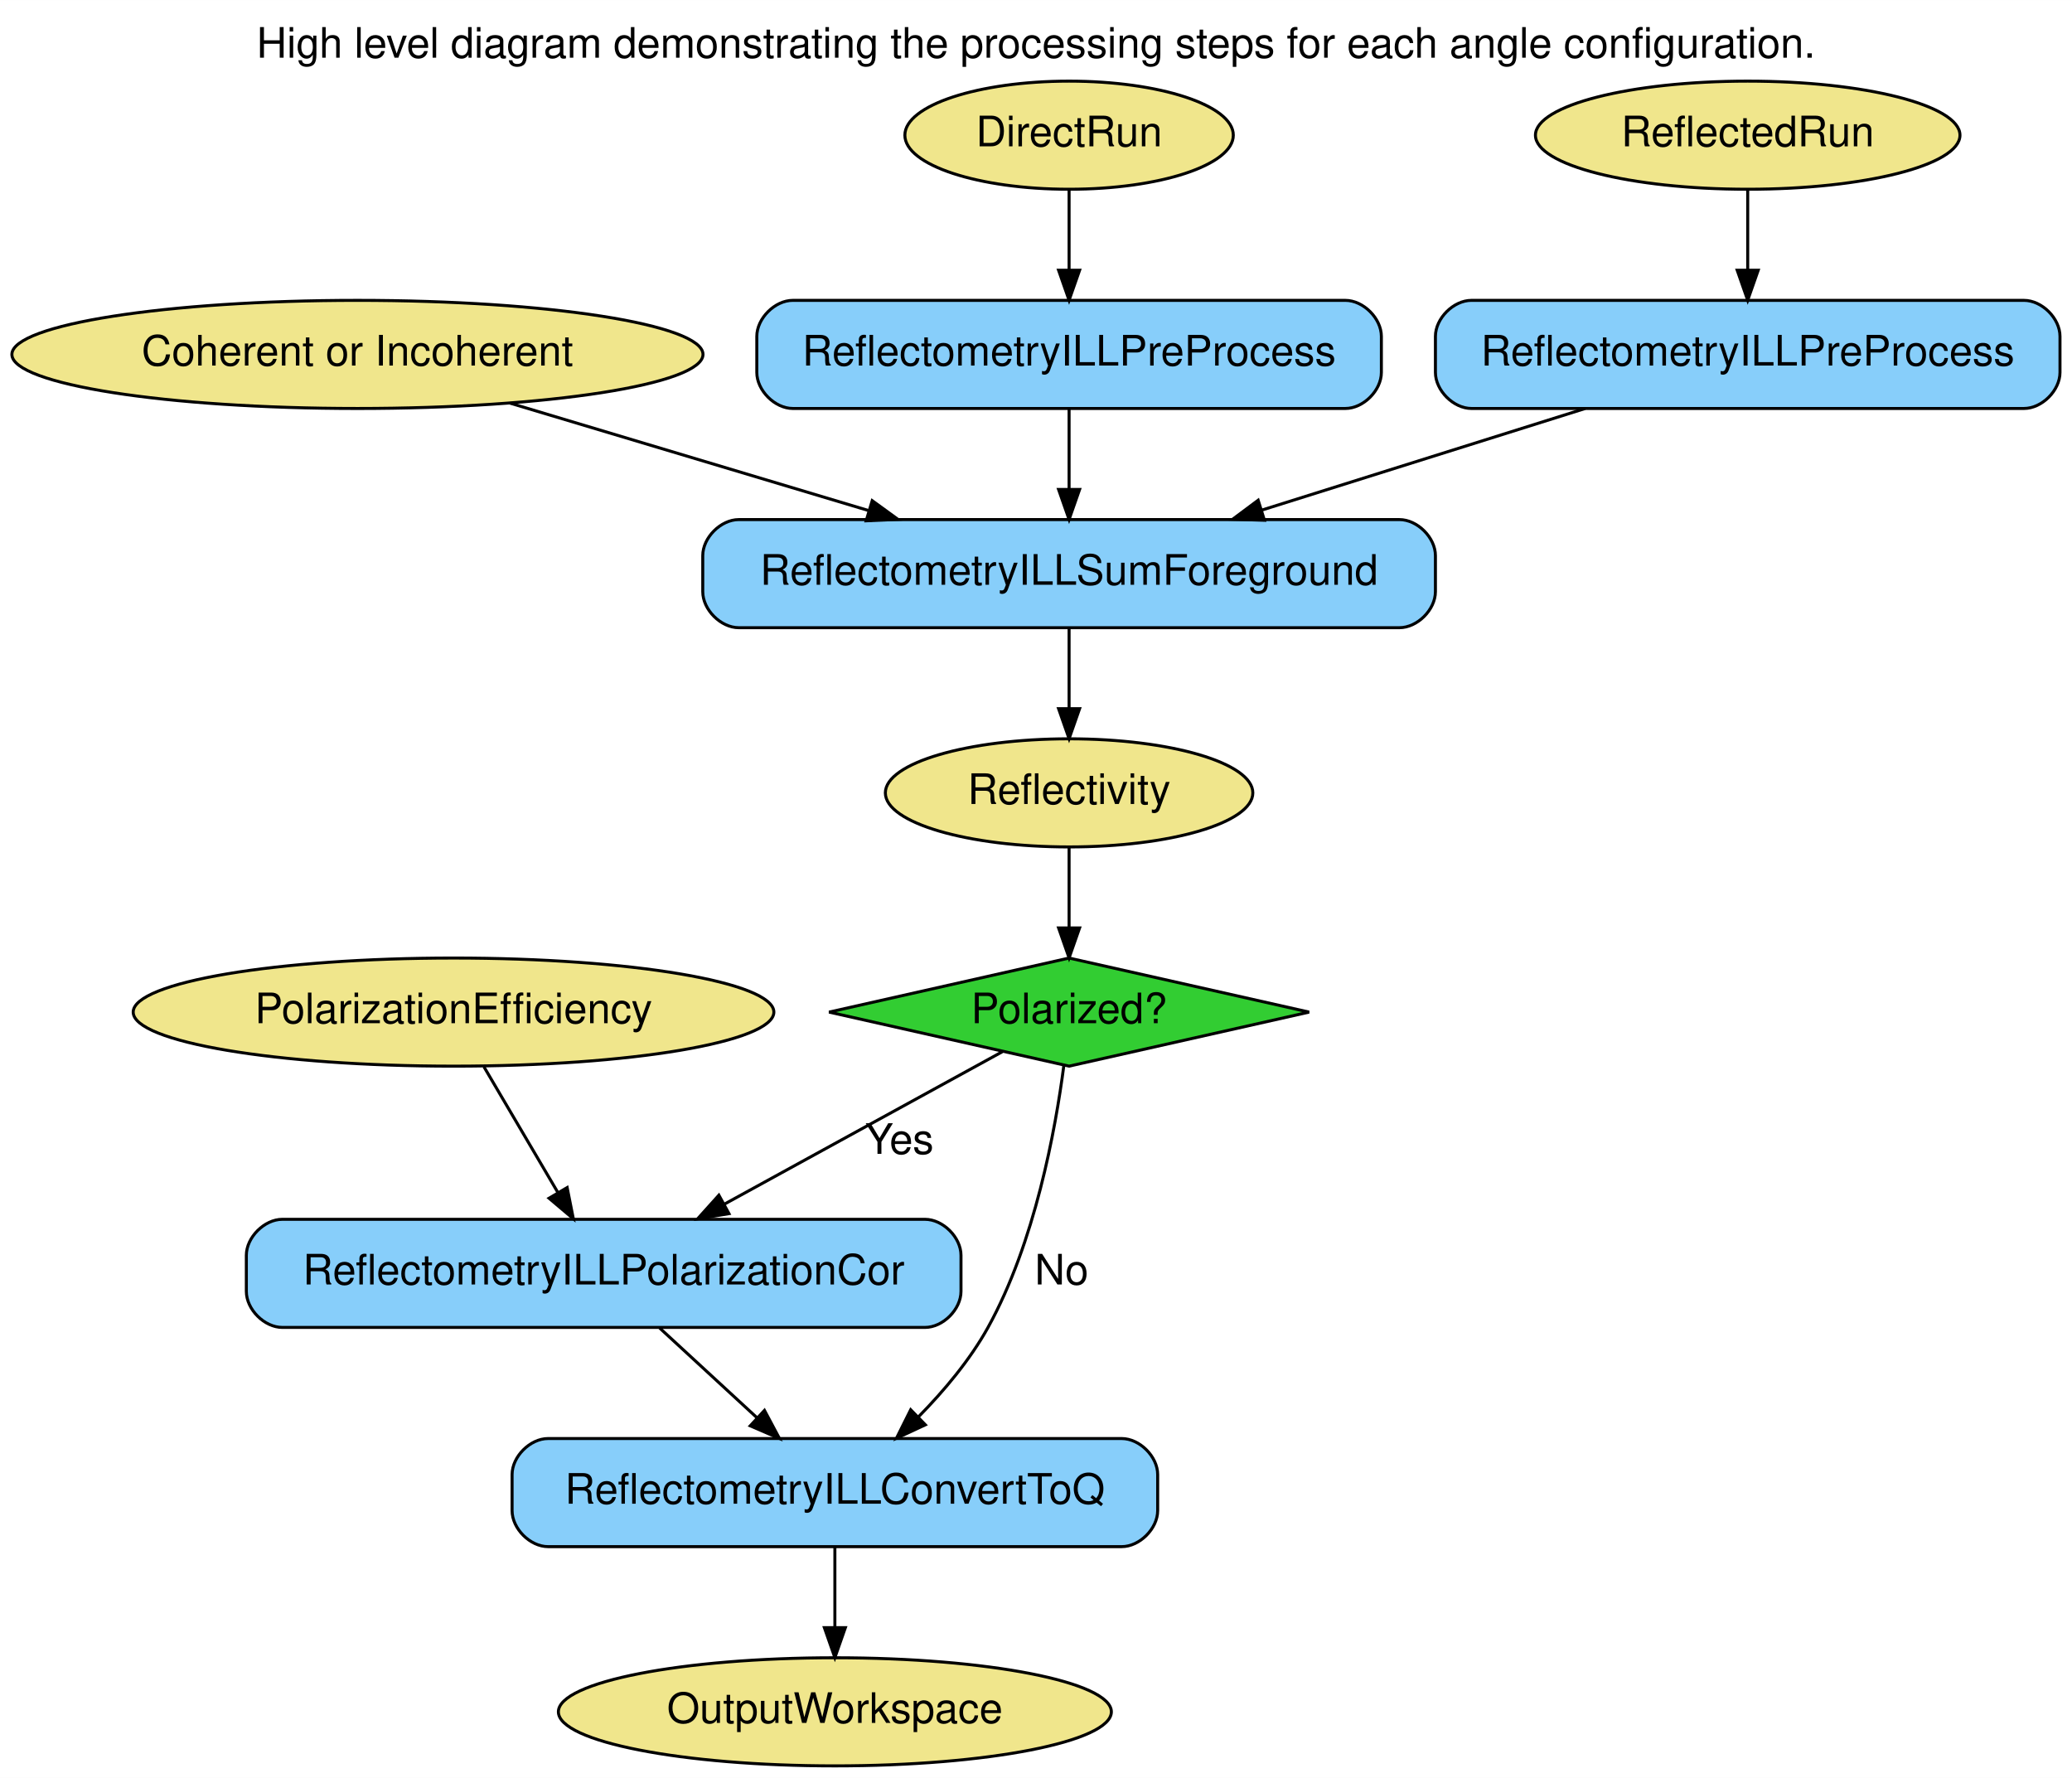
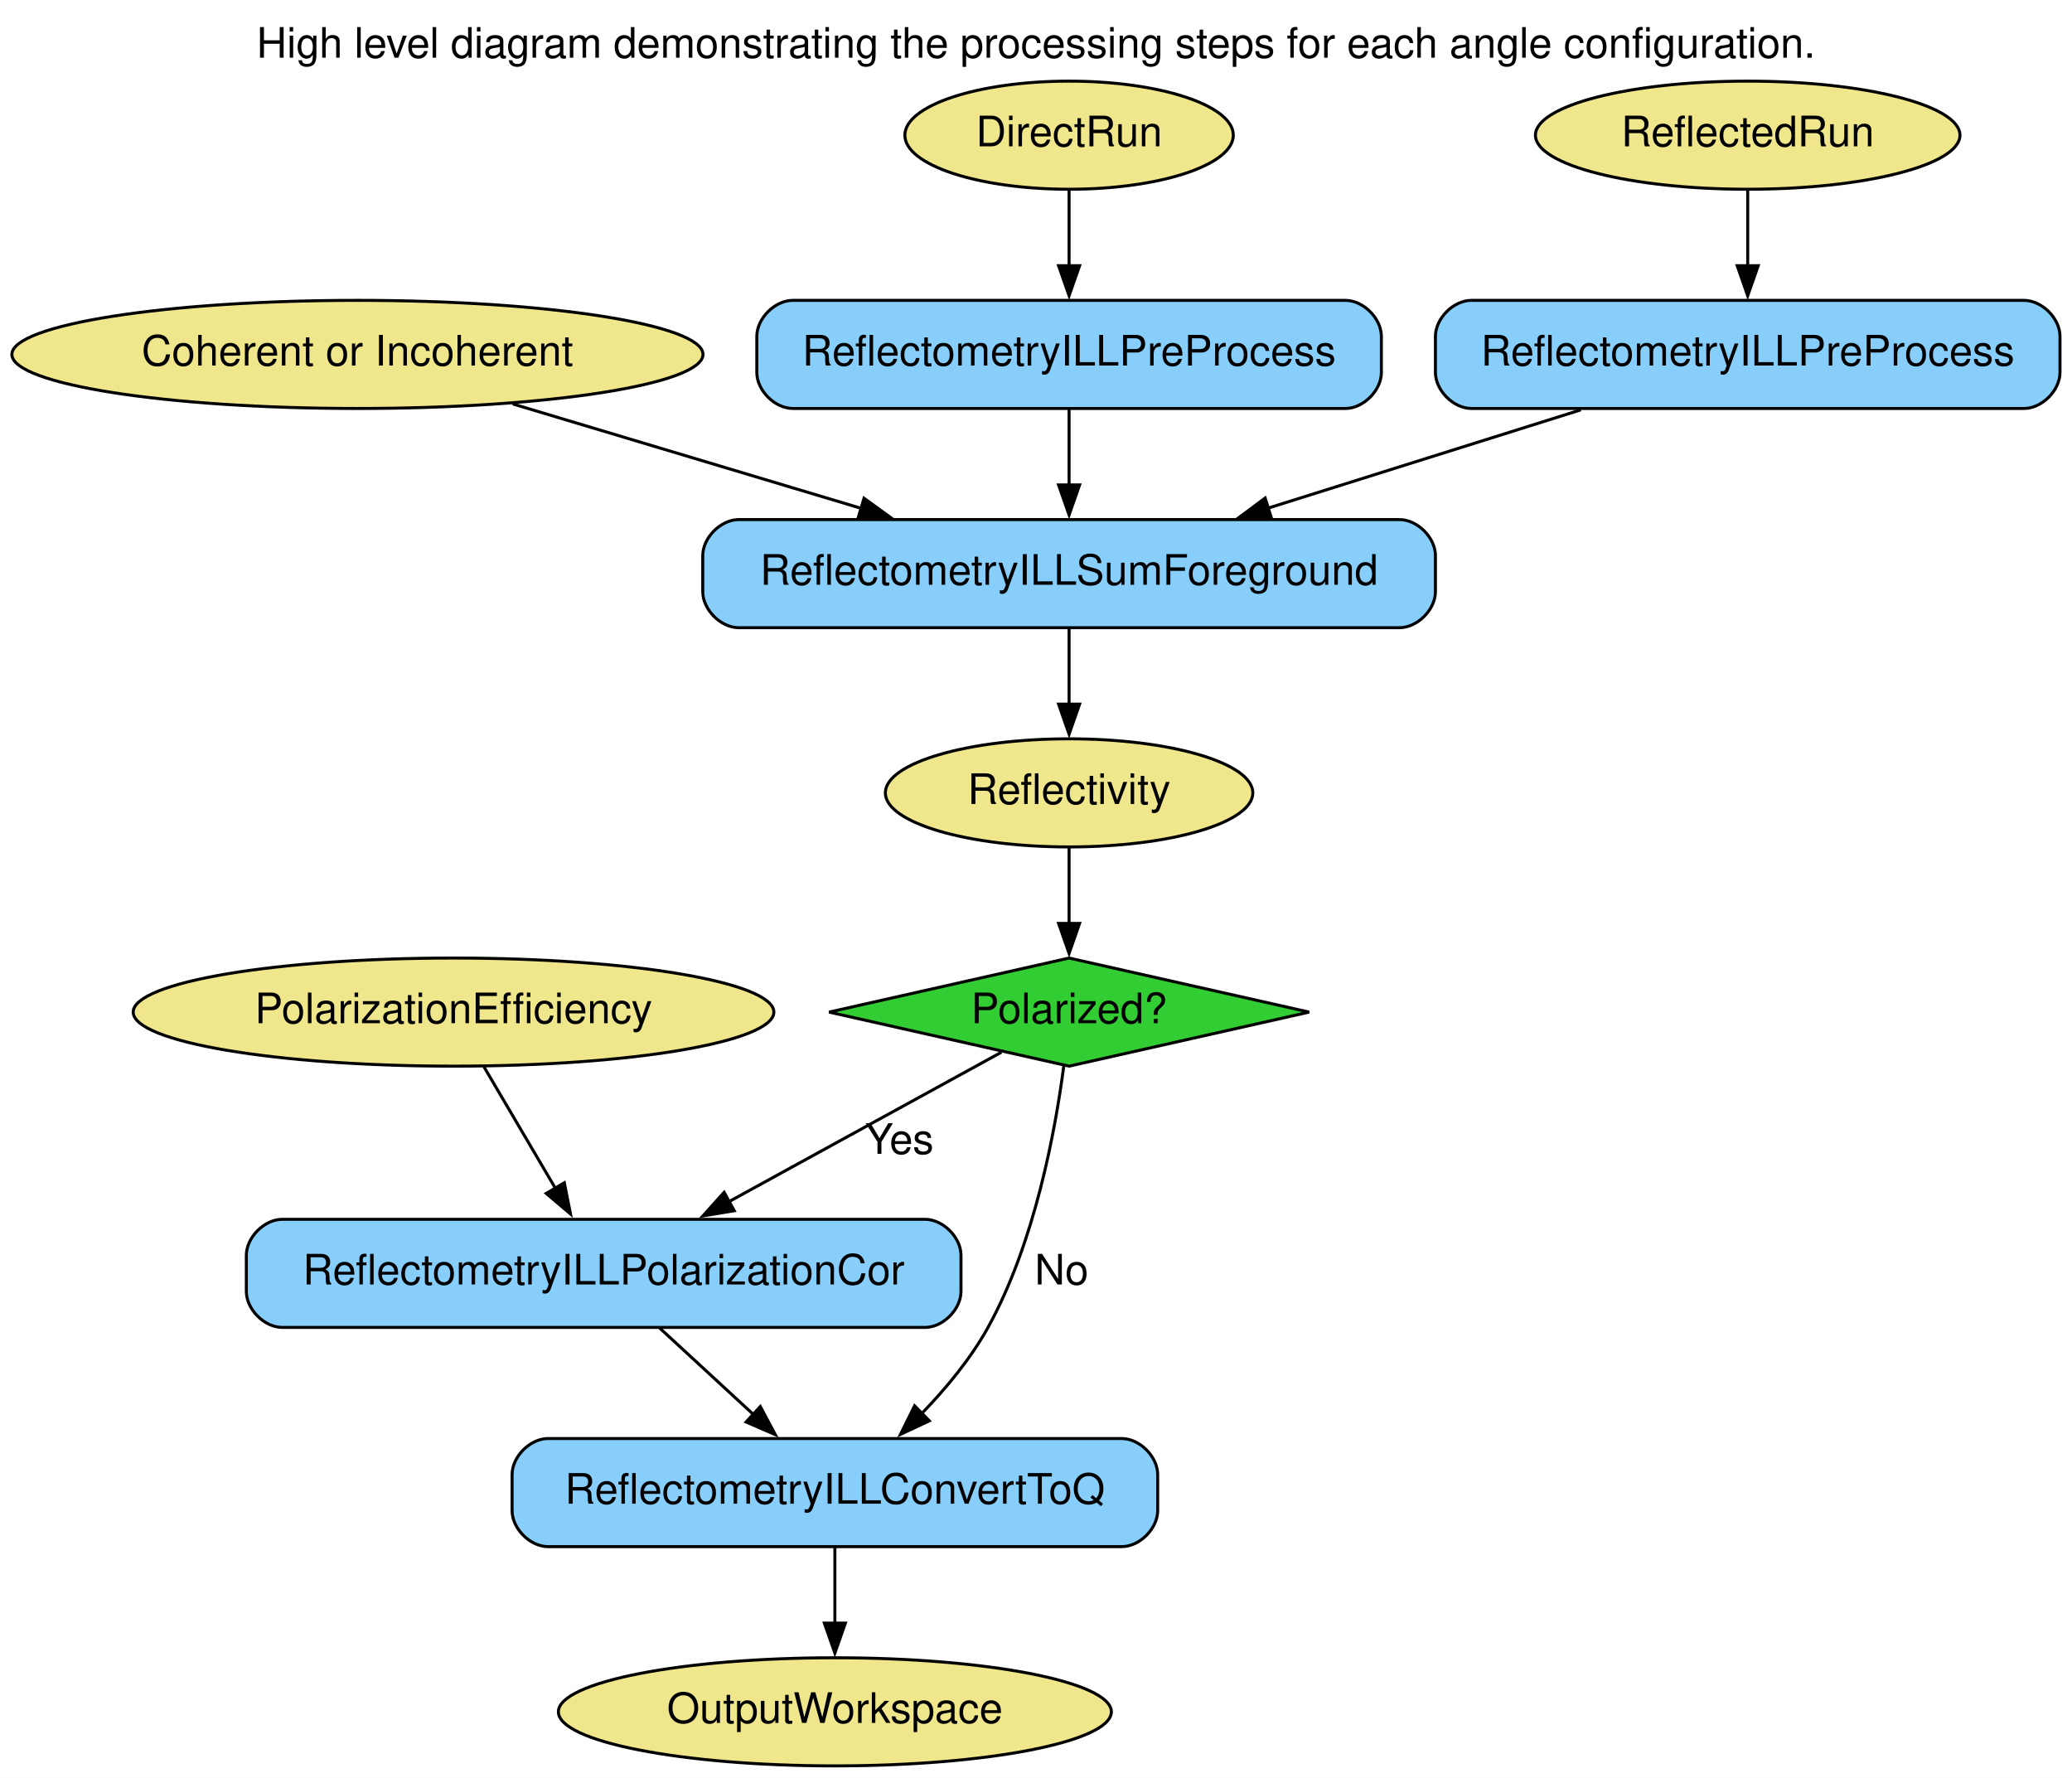
<svg xmlns="http://www.w3.org/2000/svg" width="690pt" height="592pt" viewBox="0.00 0.00 690.04 592.00">
  <g id="graph0" class="graph" transform="scale(1 1) rotate(0) translate(4 588)">
-     <polygon fill="white" stroke="transparent" points="-4,4 -4,-588 686.04,-588 686.04,4 -4,4" />
+     <polygon fill="white" stroke="none" points="-4,4 -4,-588 686.04,-588 686.04,4 -4,4" />
    <text text-anchor="middle" x="341.02" y="-568.8" font-family="Helvetica,sans-Serif" font-size="14.00">High level diagram demonstrating the processing steps for each angle configuration.</text>
    <g id="node1" class="node">
      <ellipse fill="khaki" stroke="black" cx="352.04" cy="-543" rx="54.69" ry="18" />
      <text text-anchor="middle" x="352.04" y="-539.3" font-family="Helvetica,sans-Serif" font-size="14.00">DirectRun</text>
    </g>
    <g id="node7" class="node">
      <path fill="lightskyblue" stroke="black" d="M444.04,-488C444.04,-488 260.04,-488 260.04,-488 254.04,-488 248.04,-482 248.04,-476 248.04,-476 248.04,-464 248.04,-464 248.04,-458 254.04,-452 260.04,-452 260.04,-452 444.04,-452 444.04,-452 450.04,-452 456.04,-458 456.04,-464 456.04,-464 456.04,-476 456.04,-476 456.04,-482 450.04,-488 444.04,-488" />
      <text text-anchor="middle" x="352.04" y="-466.3" font-family="Helvetica,sans-Serif" font-size="14.00">ReflectometryILLPreProcess</text>
    </g>
    <g id="edge1" class="edge">
-       <path fill="none" stroke="black" d="M352.04,-524.81C352.04,-516.79 352.04,-507.05 352.04,-498.07" />
-       <polygon fill="black" stroke="black" points="355.54,-498.03 352.04,-488.03 348.54,-498.03 355.54,-498.03" />
+       <path fill="none" stroke="black" d="M352.04,-524.81C352.04,-517.23 352.04,-508.1 352.04,-499.54" />
+       <polygon fill="black" stroke="black" points="355.54,-499.54 352.04,-489.54 348.54,-499.54 355.54,-499.54" />
    </g>
    <g id="node2" class="node">
      <ellipse fill="khaki" stroke="black" cx="578.04" cy="-543" rx="70.69" ry="18" />
      <text text-anchor="middle" x="578.04" y="-539.3" font-family="Helvetica,sans-Serif" font-size="14.00">ReflectedRun</text>
    </g>
    <g id="node8" class="node">
      <path fill="lightskyblue" stroke="black" d="M670.04,-488C670.04,-488 486.04,-488 486.04,-488 480.04,-488 474.04,-482 474.04,-476 474.04,-476 474.04,-464 474.04,-464 474.04,-458 480.04,-452 486.04,-452 486.04,-452 670.04,-452 670.04,-452 676.04,-452 682.04,-458 682.04,-464 682.04,-464 682.04,-476 682.04,-476 682.04,-482 676.04,-488 670.04,-488" />
      <text text-anchor="middle" x="578.04" y="-466.3" font-family="Helvetica,sans-Serif" font-size="14.00">ReflectometryILLPreProcess</text>
    </g>
    <g id="edge2" class="edge">
-       <path fill="none" stroke="black" d="M578.04,-524.81C578.04,-516.79 578.04,-507.05 578.04,-498.07" />
-       <polygon fill="black" stroke="black" points="581.54,-498.03 578.04,-488.03 574.54,-498.03 581.54,-498.03" />
+       <path fill="none" stroke="black" d="M578.04,-524.81C578.04,-517.23 578.04,-508.1 578.04,-499.54" />
+       <polygon fill="black" stroke="black" points="581.54,-499.54 578.04,-489.54 574.54,-499.54 581.54,-499.54" />
    </g>
    <g id="node3" class="node">
      <ellipse fill="khaki" stroke="black" cx="115.04" cy="-470" rx="115.08" ry="18" />
      <text text-anchor="middle" x="115.04" y="-466.3" font-family="Helvetica,sans-Serif" font-size="14.00">Coherent or Incoherent</text>
    </g>
    <g id="node9" class="node">
      <path fill="lightskyblue" stroke="black" d="M462.04,-415C462.04,-415 242.04,-415 242.04,-415 236.04,-415 230.04,-409 230.04,-403 230.04,-403 230.04,-391 230.04,-391 230.04,-385 236.04,-379 242.04,-379 242.04,-379 462.04,-379 462.04,-379 468.04,-379 474.04,-385 474.04,-391 474.04,-391 474.04,-403 474.04,-403 474.04,-409 468.04,-415 462.04,-415" />
      <text text-anchor="middle" x="352.04" y="-393.3" font-family="Helvetica,sans-Serif" font-size="14.00">ReflectometryILLSumForeground</text>
    </g>
    <g id="edge5" class="edge">
-       <path fill="none" stroke="black" d="M165.88,-453.77C200.72,-443.33 247.28,-429.38 285.13,-418.05" />
-       <polygon fill="black" stroke="black" points="286.47,-421.3 295.05,-415.07 284.46,-414.59 286.47,-421.3" />
+       <path fill="none" stroke="black" d="M166.76,-453.51C200.85,-443.29 245.89,-429.8 283.02,-418.68" />
+       <polygon fill="black" stroke="black" points="283.74,-422.11 292.32,-415.89 281.74,-415.41 283.74,-422.11" />
    </g>
    <g id="node4" class="node">
      <ellipse fill="khaki" stroke="black" cx="274.04" cy="-18" rx="92.08" ry="18" />
      <text text-anchor="middle" x="274.04" y="-14.3" font-family="Helvetica,sans-Serif" font-size="14.00">OutputWorkspace</text>
    </g>
    <g id="node5" class="node">
      <ellipse fill="khaki" stroke="black" cx="352.04" cy="-324" rx="61.19" ry="18" />
      <text text-anchor="middle" x="352.04" y="-320.3" font-family="Helvetica,sans-Serif" font-size="14.00">Reflectivity</text>
    </g>
    <g id="node12" class="node">
      <polygon fill="limegreen" stroke="black" points="352.04,-269 272.11,-251 352.04,-233 431.97,-251 352.04,-269" />
      <text text-anchor="middle" x="352.04" y="-247.3" font-family="Helvetica,sans-Serif" font-size="14.00">Polarized?</text>
    </g>
    <g id="edge7" class="edge">
-       <path fill="none" stroke="black" d="M352.04,-305.81C352.04,-297.79 352.04,-288.05 352.04,-279.07" />
-       <polygon fill="black" stroke="black" points="355.54,-279.03 352.04,-269.03 348.54,-279.03 355.54,-279.03" />
+       <path fill="none" stroke="black" d="M352.04,-305.81C352.04,-298.23 352.04,-289.1 352.04,-280.54" />
+       <polygon fill="black" stroke="black" points="355.54,-280.54 352.04,-270.54 348.54,-280.54 355.54,-280.54" />
    </g>
    <g id="node6" class="node">
      <ellipse fill="khaki" stroke="black" cx="147.04" cy="-251" rx="106.68" ry="18" />
      <text text-anchor="middle" x="147.04" y="-247.3" font-family="Helvetica,sans-Serif" font-size="14.00">PolarizationEfficiency</text>
    </g>
    <g id="node11" class="node">
      <path fill="lightskyblue" stroke="black" d="M304.04,-182C304.04,-182 90.04,-182 90.04,-182 84.04,-182 78.04,-176 78.04,-170 78.04,-170 78.04,-158 78.04,-158 78.04,-152 84.04,-146 90.04,-146 90.04,-146 304.04,-146 304.04,-146 310.04,-146 316.04,-152 316.04,-158 316.04,-158 316.04,-170 316.04,-170 316.04,-176 310.04,-182 304.04,-182" />
      <text text-anchor="middle" x="197.04" y="-160.3" font-family="Helvetica,sans-Serif" font-size="14.00">ReflectometryILLPolarizationCor</text>
    </g>
    <g id="edge11" class="edge">
-       <path fill="none" stroke="black" d="M157.16,-232.8C164.21,-220.82 173.74,-204.62 181.71,-191.06" />
-       <polygon fill="black" stroke="black" points="184.88,-192.57 186.94,-182.18 178.85,-189.02 184.88,-192.57" />
+       <path fill="none" stroke="black" d="M157.16,-232.8C164.03,-221.12 173.25,-205.45 181.09,-192.11" />
+       <polygon fill="black" stroke="black" points="183.94,-194.17 186,-183.77 177.91,-190.62 183.94,-194.17" />
    </g>
    <g id="edge3" class="edge">
-       <path fill="none" stroke="black" d="M352.04,-451.81C352.04,-443.79 352.04,-434.05 352.04,-425.07" />
-       <polygon fill="black" stroke="black" points="355.54,-425.03 352.04,-415.03 348.54,-425.03 355.54,-425.03" />
+       <path fill="none" stroke="black" d="M352.04,-451.81C352.04,-444.23 352.04,-435.1 352.04,-426.54" />
+       <polygon fill="black" stroke="black" points="355.54,-426.54 352.04,-416.54 348.54,-426.54 355.54,-426.54" />
    </g>
    <g id="edge4" class="edge">
-       <path fill="none" stroke="black" d="M523.91,-451.99C491.58,-441.84 450.33,-428.88 416.35,-418.2" />
-       <polygon fill="black" stroke="black" points="417.1,-414.77 406.51,-415.11 415.01,-421.45 417.1,-414.77" />
+       <path fill="none" stroke="black" d="M522.46,-451.54C491,-441.65 451.43,-429.23 418.35,-418.83" />
+       <polygon fill="black" stroke="black" points="419.43,-415.5 408.84,-415.85 417.34,-422.18 419.43,-415.5" />
    </g>
    <g id="edge6" class="edge">
-       <path fill="none" stroke="black" d="M352.04,-378.81C352.04,-370.79 352.04,-361.05 352.04,-352.07" />
-       <polygon fill="black" stroke="black" points="355.54,-352.03 352.04,-342.03 348.54,-352.03 355.54,-352.03" />
+       <path fill="none" stroke="black" d="M352.04,-378.81C352.04,-371.23 352.04,-362.1 352.04,-353.54" />
+       <polygon fill="black" stroke="black" points="355.54,-353.54 352.04,-343.54 348.54,-353.54 355.54,-353.54" />
    </g>
    <g id="node10" class="node">
      <path fill="lightskyblue" stroke="black" d="M369.54,-109C369.54,-109 178.54,-109 178.54,-109 172.54,-109 166.54,-103 166.54,-97 166.54,-97 166.54,-85 166.54,-85 166.54,-79 172.54,-73 178.54,-73 178.54,-73 369.54,-73 369.54,-73 375.54,-73 381.54,-79 381.54,-85 381.54,-85 381.54,-97 381.54,-97 381.54,-103 375.54,-109 369.54,-109" />
      <text text-anchor="middle" x="274.04" y="-87.3" font-family="Helvetica,sans-Serif" font-size="14.00">ReflectometryILLConvertToQ</text>
    </g>
    <g id="edge12" class="edge">
-       <path fill="none" stroke="black" d="M274.04,-72.81C274.04,-64.79 274.04,-55.05 274.04,-46.07" />
-       <polygon fill="black" stroke="black" points="277.54,-46.03 274.04,-36.03 270.54,-46.03 277.54,-46.03" />
+       <path fill="none" stroke="black" d="M274.04,-72.81C274.04,-65.23 274.04,-56.1 274.04,-47.54" />
+       <polygon fill="black" stroke="black" points="277.54,-47.54 274.04,-37.54 270.54,-47.54 277.54,-47.54" />
    </g>
    <g id="edge10" class="edge">
-       <path fill="none" stroke="black" d="M215.68,-145.81C225.42,-136.83 237.5,-125.69 248.14,-115.89" />
-       <polygon fill="black" stroke="black" points="250.59,-118.38 255.57,-109.03 245.85,-113.23 250.59,-118.38" />
+       <path fill="none" stroke="black" d="M215.68,-145.81C225.07,-137.16 236.63,-126.5 246.97,-116.96" />
+       <polygon fill="black" stroke="black" points="249.21,-119.65 254.19,-110.3 244.47,-114.51 249.21,-119.65" />
    </g>
    <g id="edge9" class="edge">
-       <path fill="none" stroke="black" d="M350.29,-233.2C347.5,-211.8 340.66,-174.24 325.04,-146 319.05,-135.18 310.39,-124.89 301.9,-116.25" />
-       <polygon fill="black" stroke="black" points="304.17,-113.57 294.56,-109.11 299.29,-118.59 304.17,-113.57" />
+       <path fill="none" stroke="black" d="M350.29,-233.2C347.5,-211.8 340.66,-174.24 325.04,-146 319.28,-135.59 311.05,-125.67 302.88,-117.24" />
+       <polygon fill="black" stroke="black" points="305.49,-114.9 295.9,-110.4 300.59,-119.9 305.49,-114.9" />
      <text text-anchor="middle" x="349.54" y="-160.3" font-family="Helvetica,sans-Serif" font-size="14.00">No</text>
    </g>
    <g id="edge8" class="edge">
-       <path fill="none" stroke="black" d="M329.83,-237.82C305.71,-224.59 266.67,-203.18 237.15,-187" />
-       <polygon fill="black" stroke="black" points="238.77,-183.89 228.32,-182.15 235.41,-190.03 238.77,-183.89" />
+       <path fill="none" stroke="black" d="M329.5,-237.64C305.77,-224.62 267.87,-203.84 238.67,-187.83" />
+       <polygon fill="black" stroke="black" points="240.53,-184.86 230.08,-183.12 237.16,-190.99 240.53,-184.86" />
      <text text-anchor="middle" x="295.54" y="-203.8" font-family="Helvetica,sans-Serif" font-size="14.00">Yes</text>
    </g>
  </g>
</svg>
